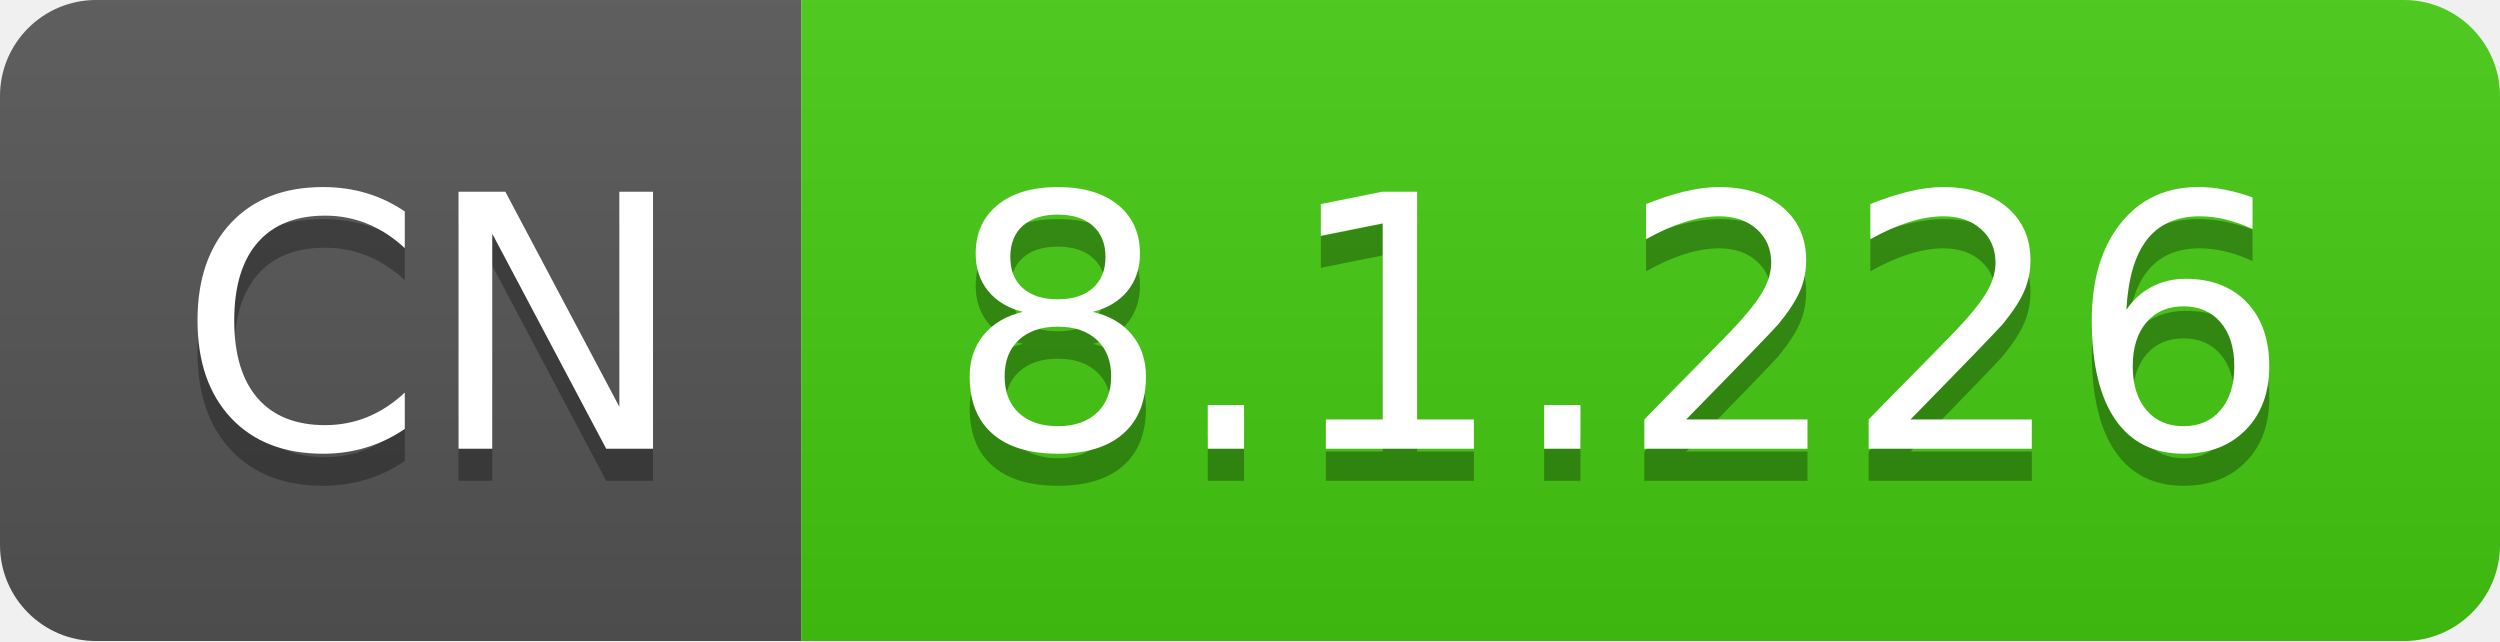
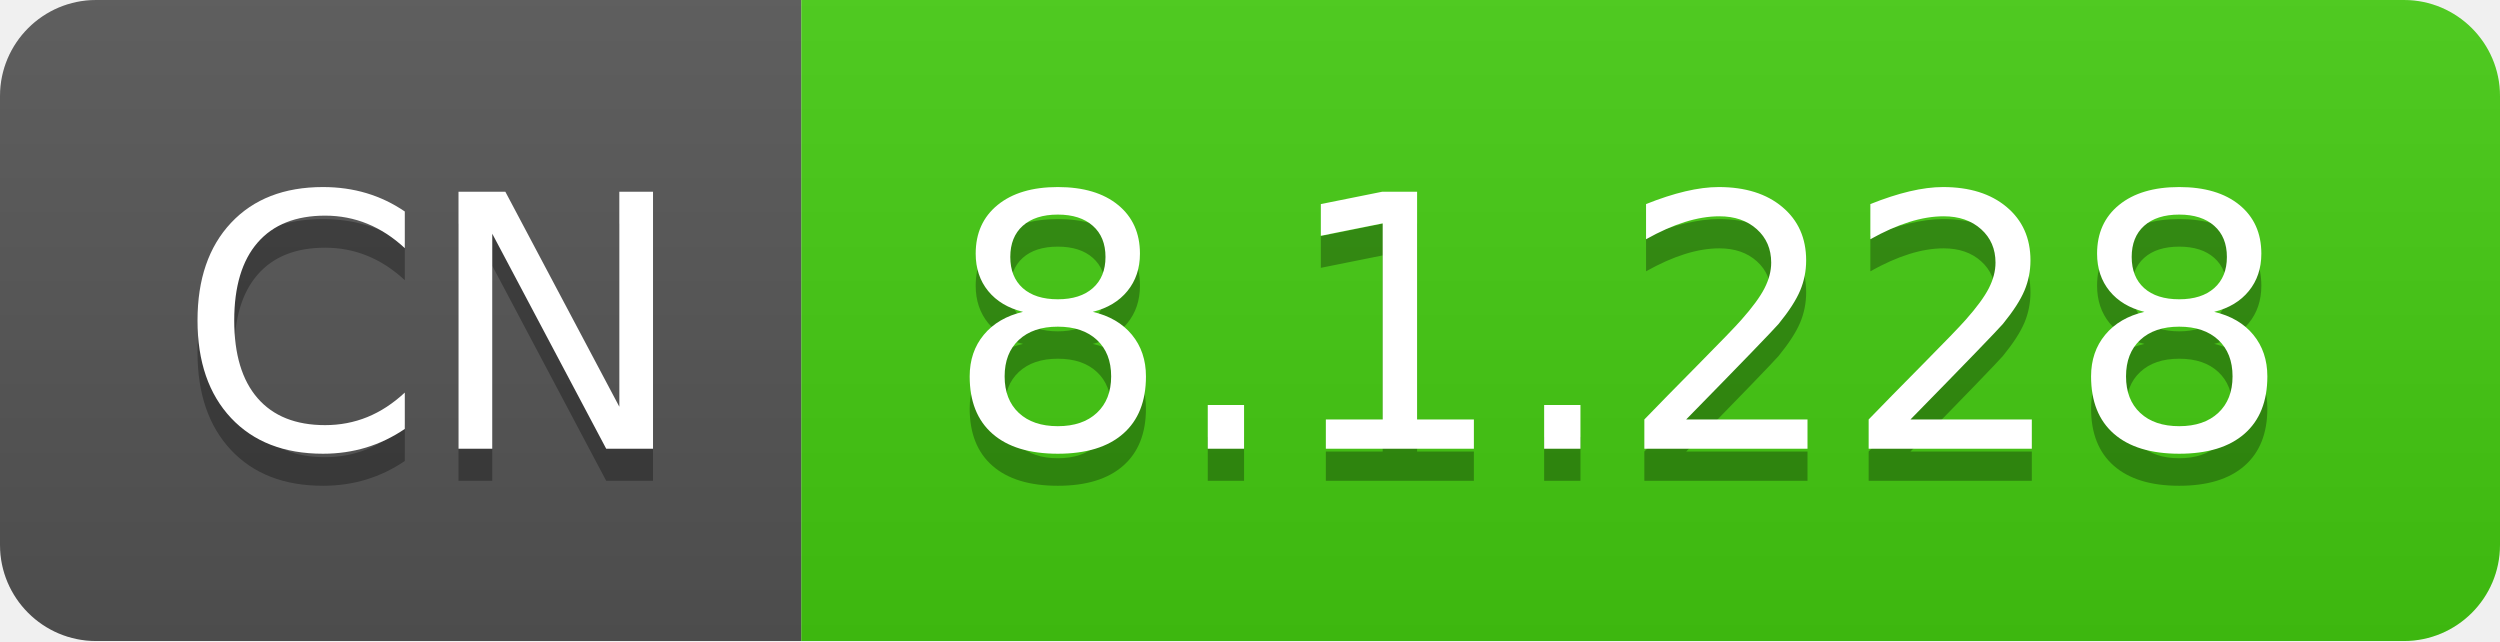
- <svg xmlns="http://www.w3.org/2000/svg" width="78" height="20" role="img" aria-label="CN: 8.1.226">
+ <svg xmlns="http://www.w3.org/2000/svg" width="78" height="20" role="img" aria-label="CN: 8.1.228">
  <linearGradient id="s" x2="0" y2="100%">
    <stop offset="0" stop-color="#bbb" stop-opacity=".1" />
    <stop offset="1" stop-opacity=".1" />
  </linearGradient>
  <clipPath id="r">
    <rect width="78" height="20" rx="3" fill="#fff" />
  </clipPath>
  <g clip-path="url(#r)">
    <rect width="25" height="20" fill="#555" />
    <rect x="25" width="53" height="20" fill="#4c1" />
    <rect width="78" height="20" fill="url(#s)" />
  </g>
  <g fill="#fff" text-anchor="middle" font-family="Verdana,Geneva,DejaVu Sans,sans-serif" text-rendering="geometricPrecision" font-size="110">
    <text aria-hidden="true" x="135" y="150" fill="#010101" fill-opacity=".3" transform="scale(.1)" textLength="150">CN</text>
    <text x="135" y="140" transform="scale(.1)" fill="#fff" textLength="150">CN</text>
-     <text aria-hidden="true" x="505" y="150" fill="#010101" fill-opacity=".3" transform="scale(.1)" textLength="430">8.1.226</text>
-     <text x="505" y="140" transform="scale(.1)" fill="#fff" textLength="430">8.1.226</text>
+     <text aria-hidden="true" x="505" y="150" fill="#010101" fill-opacity=".3" transform="scale(.1)" textLength="430">8.1.228</text>
+     <text x="505" y="140" transform="scale(.1)" fill="#fff" textLength="430">8.1.228</text>
  </g>
</svg>
